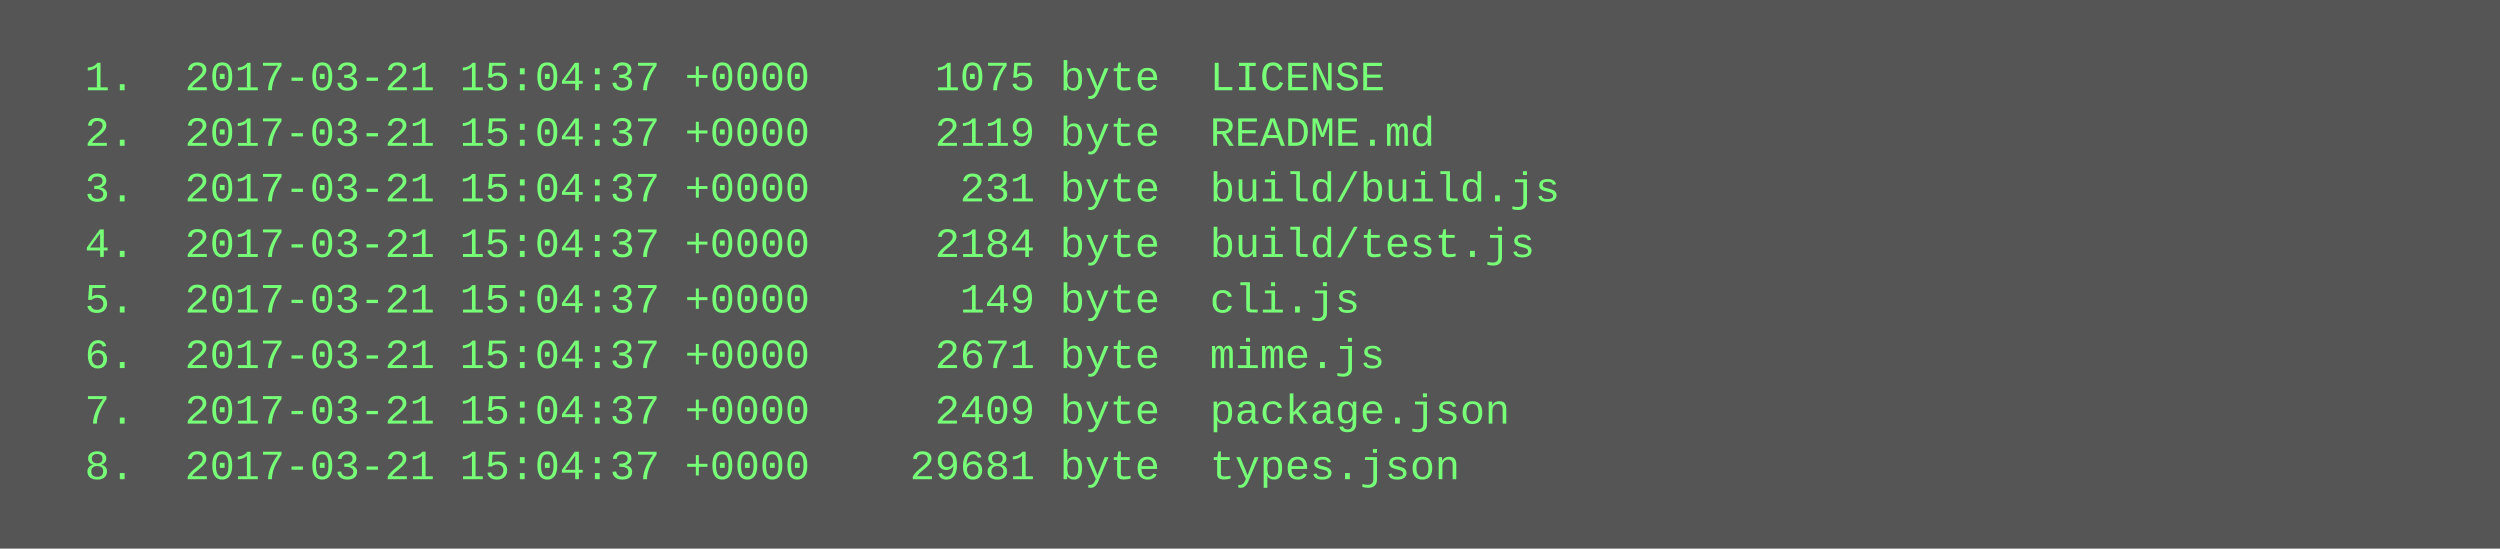
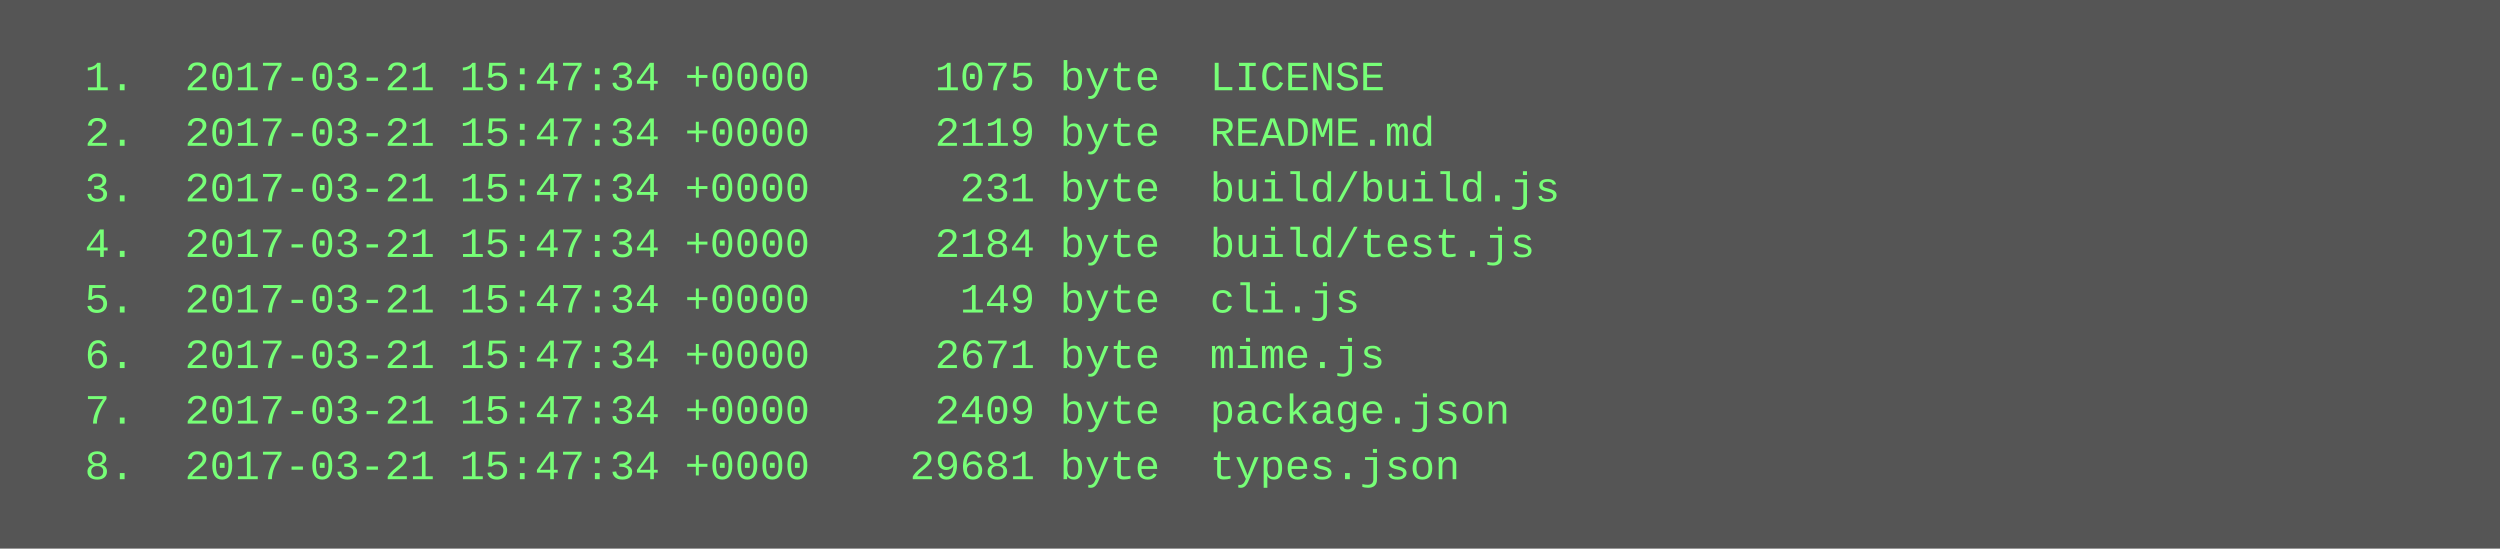
<svg xmlns="http://www.w3.org/2000/svg" height="158" width="720">
  <rect height="158" fill="#555" width="720" />
  <text fill="#7f7" font-family="Courier New" font-size="12" xml:space="preserve">
-     <tspan x="10" y="26">  1.  2017-03-21 15:04:37 +0000     1075 byte  LICENSE</tspan>
-     <tspan x="10" y="42">  2.  2017-03-21 15:04:37 +0000     2119 byte  README.md</tspan>
-     <tspan x="10" y="58">  3.  2017-03-21 15:04:37 +0000      231 byte  build/build.js</tspan>
-     <tspan x="10" y="74">  4.  2017-03-21 15:04:37 +0000     2184 byte  build/test.js</tspan>
-     <tspan x="10" y="90">  5.  2017-03-21 15:04:37 +0000      149 byte  cli.js</tspan>
-     <tspan x="10" y="106">  6.  2017-03-21 15:04:37 +0000     2671 byte  mime.js</tspan>
-     <tspan x="10" y="122">  7.  2017-03-21 15:04:37 +0000     2409 byte  package.json</tspan>
-     <tspan x="10" y="138">  8.  2017-03-21 15:04:37 +0000    29681 byte  types.json</tspan>
+     <tspan x="10" y="26">  1.  2017-03-21 15:47:34 +0000     1075 byte  LICENSE</tspan>
+     <tspan x="10" y="42">  2.  2017-03-21 15:47:34 +0000     2119 byte  README.md</tspan>
+     <tspan x="10" y="58">  3.  2017-03-21 15:47:34 +0000      231 byte  build/build.js</tspan>
+     <tspan x="10" y="74">  4.  2017-03-21 15:47:34 +0000     2184 byte  build/test.js</tspan>
+     <tspan x="10" y="90">  5.  2017-03-21 15:47:34 +0000      149 byte  cli.js</tspan>
+     <tspan x="10" y="106">  6.  2017-03-21 15:47:34 +0000     2671 byte  mime.js</tspan>
+     <tspan x="10" y="122">  7.  2017-03-21 15:47:34 +0000     2409 byte  package.json</tspan>
+     <tspan x="10" y="138">  8.  2017-03-21 15:47:34 +0000    29681 byte  types.json</tspan>
  </text>
</svg>
